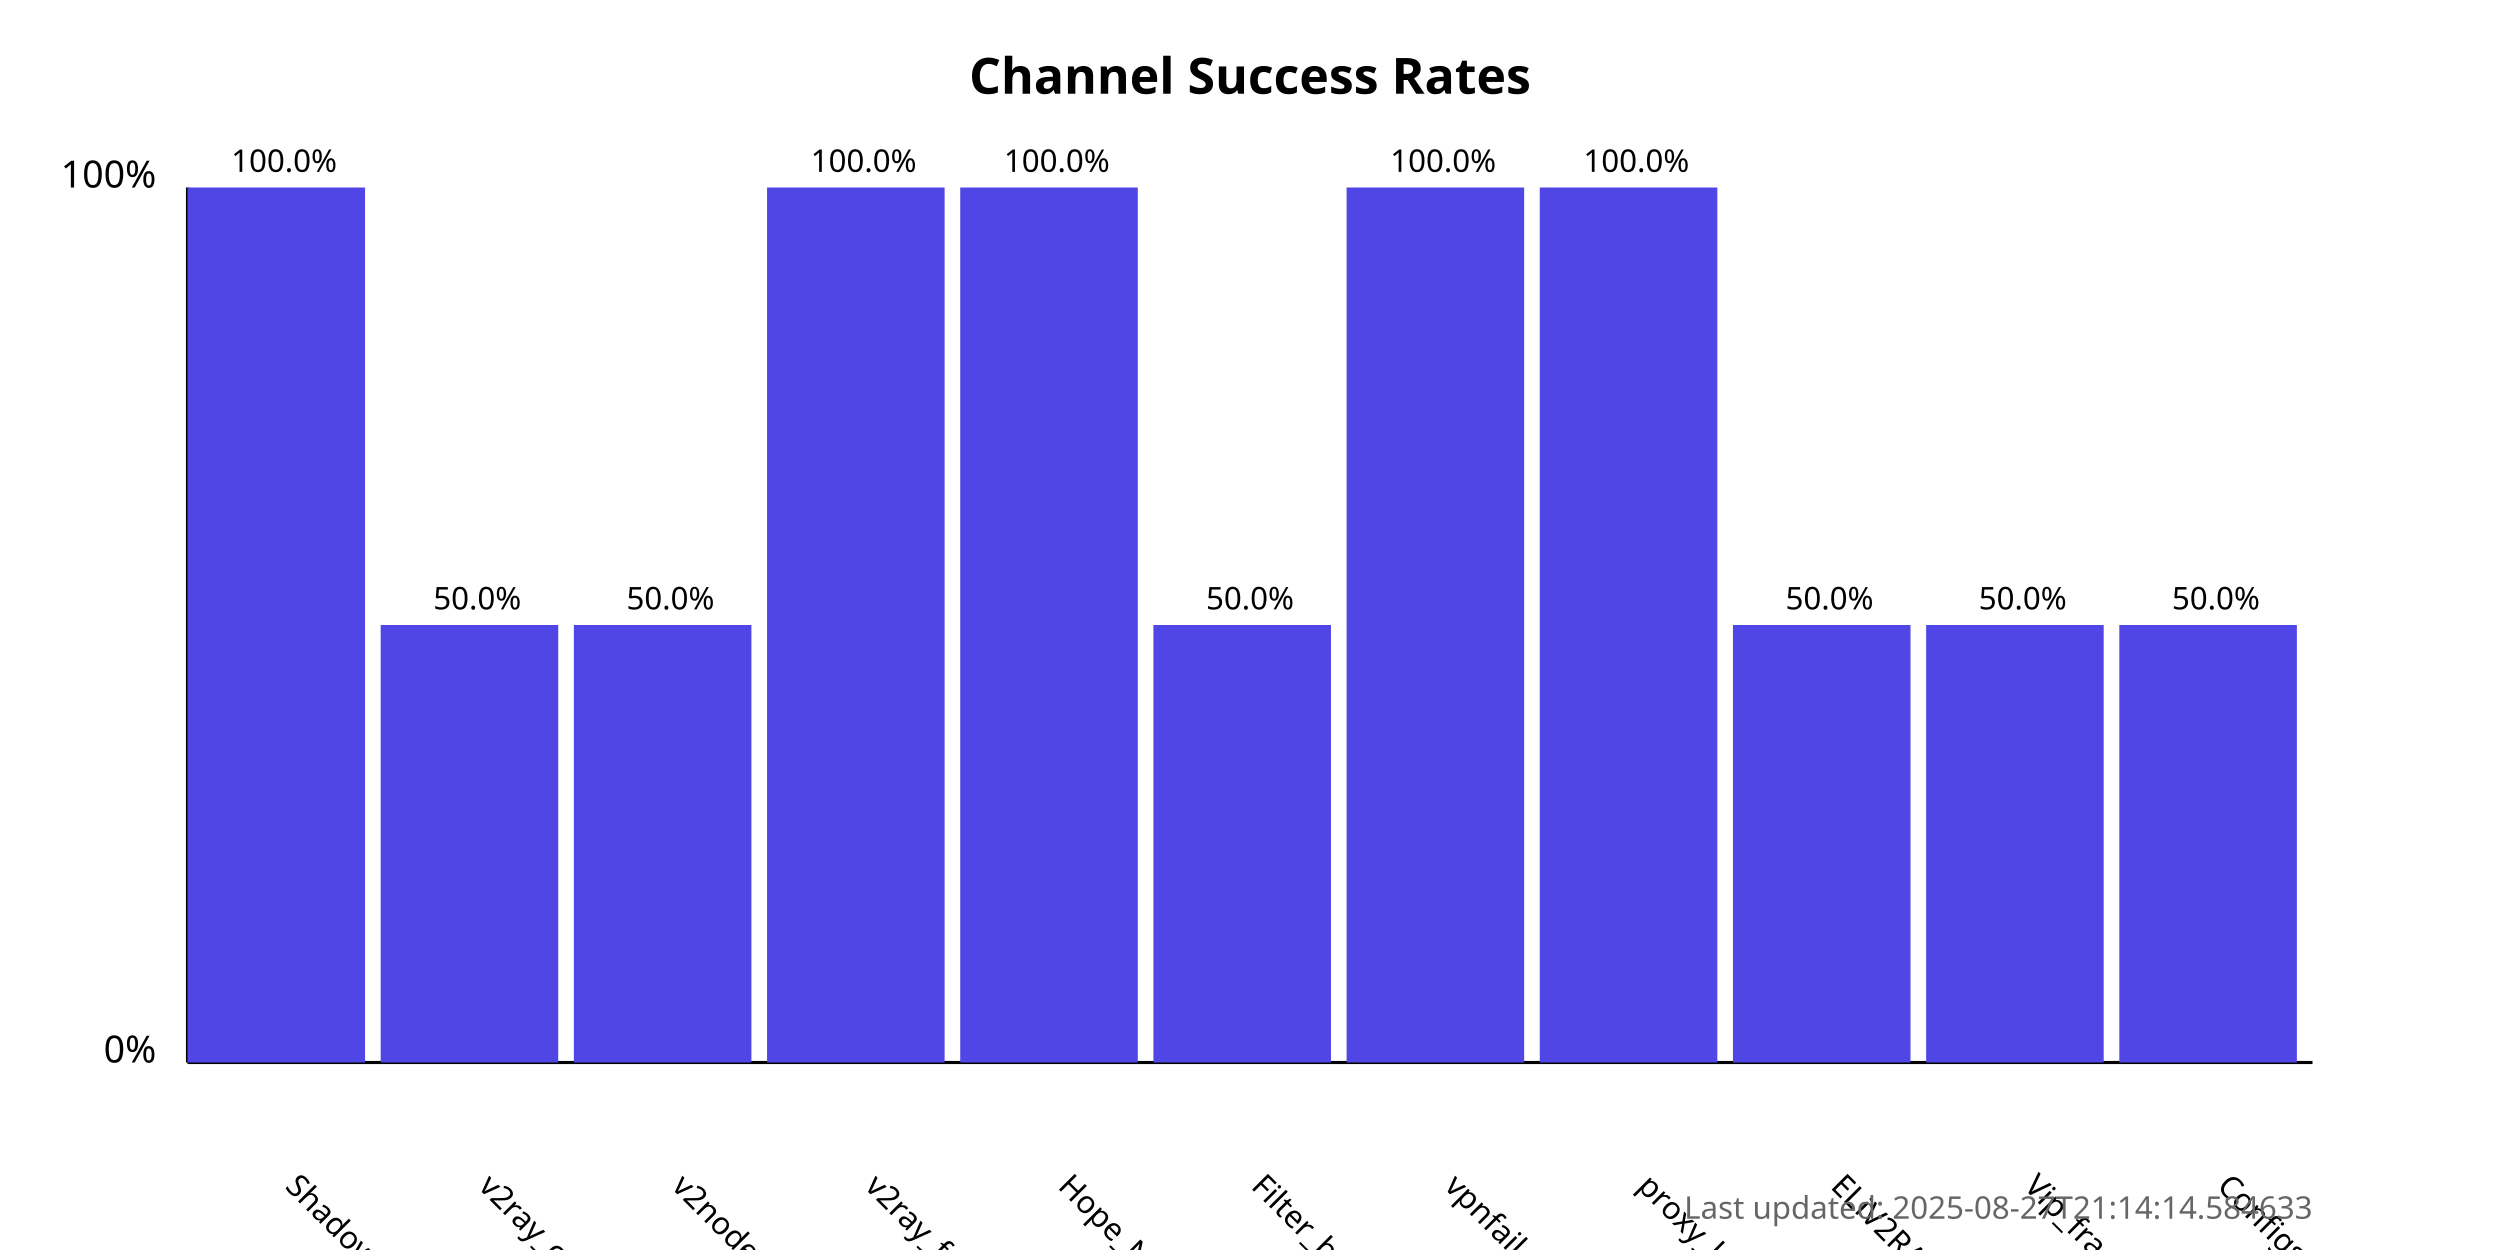
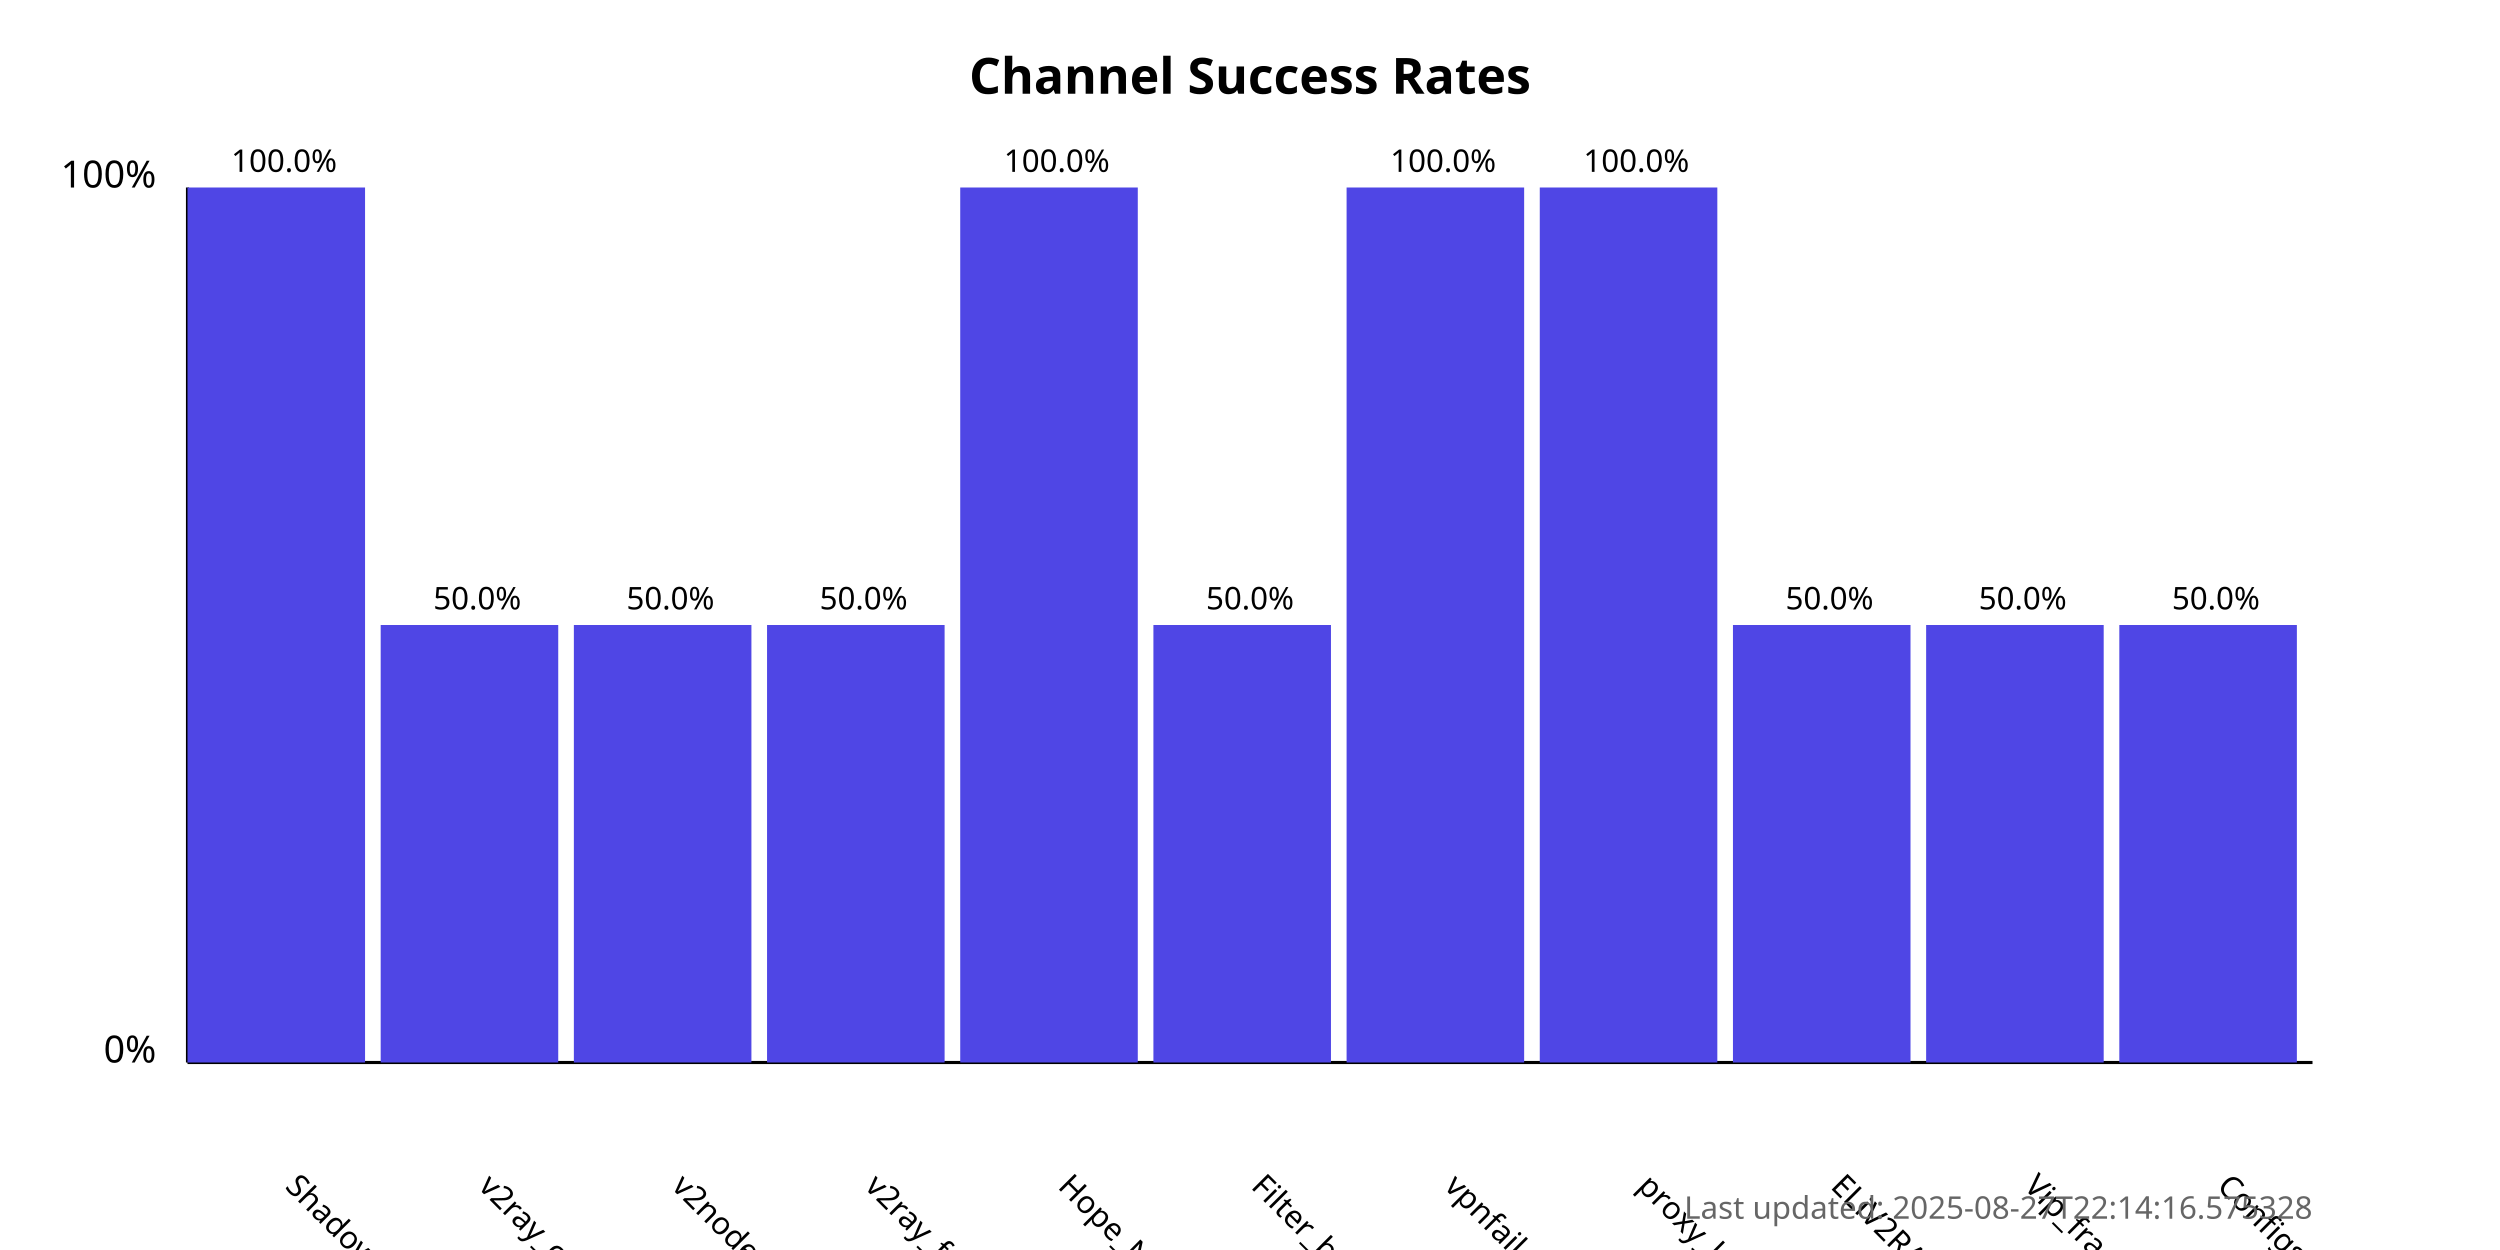
<svg xmlns="http://www.w3.org/2000/svg" width="800" height="400">
  <style>
            .chart-title { font: bold 16px sans-serif; }
            .axis-label { font: 12px sans-serif; }
            .tick-label { font: 10px sans-serif; }
            .bar { fill: #4f46e5; }
            .bar:hover { fill: #6366f1; }
            .timestamp { font: 10px sans-serif; fill: #666; }
        </style>
  <text x="400.0" y="30" text-anchor="middle" class="chart-title">
            Channel Success Rates
        </text>
  <line x1="60" y1="340" x2="60" y2="60" stroke="black" stroke-width="1" />
  <line x1="60" y1="340" x2="740" y2="340" stroke="black" stroke-width="1" />
  <text x="50" y="340" text-anchor="end" class="axis-label">0%</text>
  <text x="50" y="60" text-anchor="end" class="axis-label">100%</text>
  <g>
    <rect x="60" y="60.0" width="56.818" height="280.0" class="bar" />
    <text x="90.909" y="380" transform="rotate(45, 90.90909, 380)" text-anchor="start" class="tick-label">
                ShadowProxy66
            </text>
    <text x="90.909" y="55.0" text-anchor="middle" class="tick-label">
                100.0%
            </text>
  </g>
  <g>
    <rect x="121.818" y="200.0" width="56.818" height="140.0" class="bar" />
    <text x="152.727" y="380" transform="rotate(45, 152.7273, 380)" text-anchor="start" class="tick-label">
                v2ray_configs_pool
            </text>
    <text x="152.727" y="195.0" text-anchor="middle" class="tick-label">
                50.0%
            </text>
  </g>
  <g>
    <rect x="183.636" y="200.0" width="56.818" height="140.0" class="bar" />
    <text x="214.545" y="380" transform="rotate(45, 214.5455, 380)" text-anchor="start" class="tick-label">
                v2nodes
            </text>
    <text x="214.545" y="195.0" text-anchor="middle" class="tick-label">
                50.0%
            </text>
  </g>
  <g>
-     <rect x="245.455" y="60.0" width="56.818" height="280.0" class="bar" />
+     <rect x="245.455" y="200.0" width="56.818" height="140.0" class="bar" />
    <text x="276.364" y="380" transform="rotate(45, 276.3636, 380)" text-anchor="start" class="tick-label">
                v2ray_free_conf
            </text>
-     <text x="276.364" y="55.0" text-anchor="middle" class="tick-label">
-                 100.0%
+     <text x="276.364" y="195.0" text-anchor="middle" class="tick-label">
+                 50.0%
            </text>
  </g>
  <g>
    <rect x="307.273" y="60.0" width="56.818" height="280.0" class="bar" />
    <text x="338.182" y="380" transform="rotate(45, 338.1818, 380)" text-anchor="start" class="tick-label">
                Hope_Net
            </text>
    <text x="338.182" y="55.0" text-anchor="middle" class="tick-label">
                100.0%
            </text>
  </g>
  <g>
    <rect x="369.091" y="200.0" width="56.818" height="140.0" class="bar" />
    <text x="400.0" y="380" transform="rotate(45, 400.0, 380)" text-anchor="start" class="tick-label">
                Filter_breaker
            </text>
    <text x="400.0" y="195.0" text-anchor="middle" class="tick-label">
                50.0%
            </text>
  </g>
  <g>
    <rect x="430.909" y="60.0" width="56.818" height="280.0" class="bar" />
    <text x="461.818" y="380" transform="rotate(45, 461.8182, 380)" text-anchor="start" class="tick-label">
                vpnfail_vless
            </text>
    <text x="461.818" y="55.0" text-anchor="middle" class="tick-label">
                100.0%
            </text>
  </g>
  <g>
    <rect x="492.727" y="60.0" width="56.818" height="280.0" class="bar" />
    <text x="523.636" y="380" transform="rotate(45, 523.6364, 380)" text-anchor="start" class="tick-label">
                proxy_kafee
            </text>
    <text x="523.636" y="55.0" text-anchor="middle" class="tick-label">
                100.0%
            </text>
  </g>
  <g>
    <rect x="554.545" y="200.0" width="56.818" height="140.0" class="bar" />
    <text x="585.455" y="380" transform="rotate(45, 585.4545, 380)" text-anchor="start" class="tick-label">
                ELiV2RAY
            </text>
    <text x="585.455" y="195.0" text-anchor="middle" class="tick-label">
                50.0%
            </text>
  </g>
  <g>
    <rect x="616.364" y="200.0" width="56.818" height="140.0" class="bar" />
    <text x="647.273" y="380" transform="rotate(45, 647.2727, 380)" text-anchor="start" class="tick-label">
                Vip_fragment_v2ray
            </text>
    <text x="647.273" y="195.0" text-anchor="middle" class="tick-label">
                50.0%
            </text>
  </g>
  <g>
    <rect x="678.182" y="200.0" width="56.818" height="140.0" class="bar" />
    <text x="709.091" y="380" transform="rotate(45, 709.0909, 380)" text-anchor="start" class="tick-label">
                ConfigsHubPlus
            </text>
    <text x="709.091" y="195.0" text-anchor="middle" class="tick-label">
                50.0%
            </text>
  </g>
  <text x="740" y="390" text-anchor="end" class="timestamp">
-             Last updated: 2025-08-27T21:14:14.584633
+             Last updated: 2025-08-27T22:14:16.575328
        </text>
</svg>
